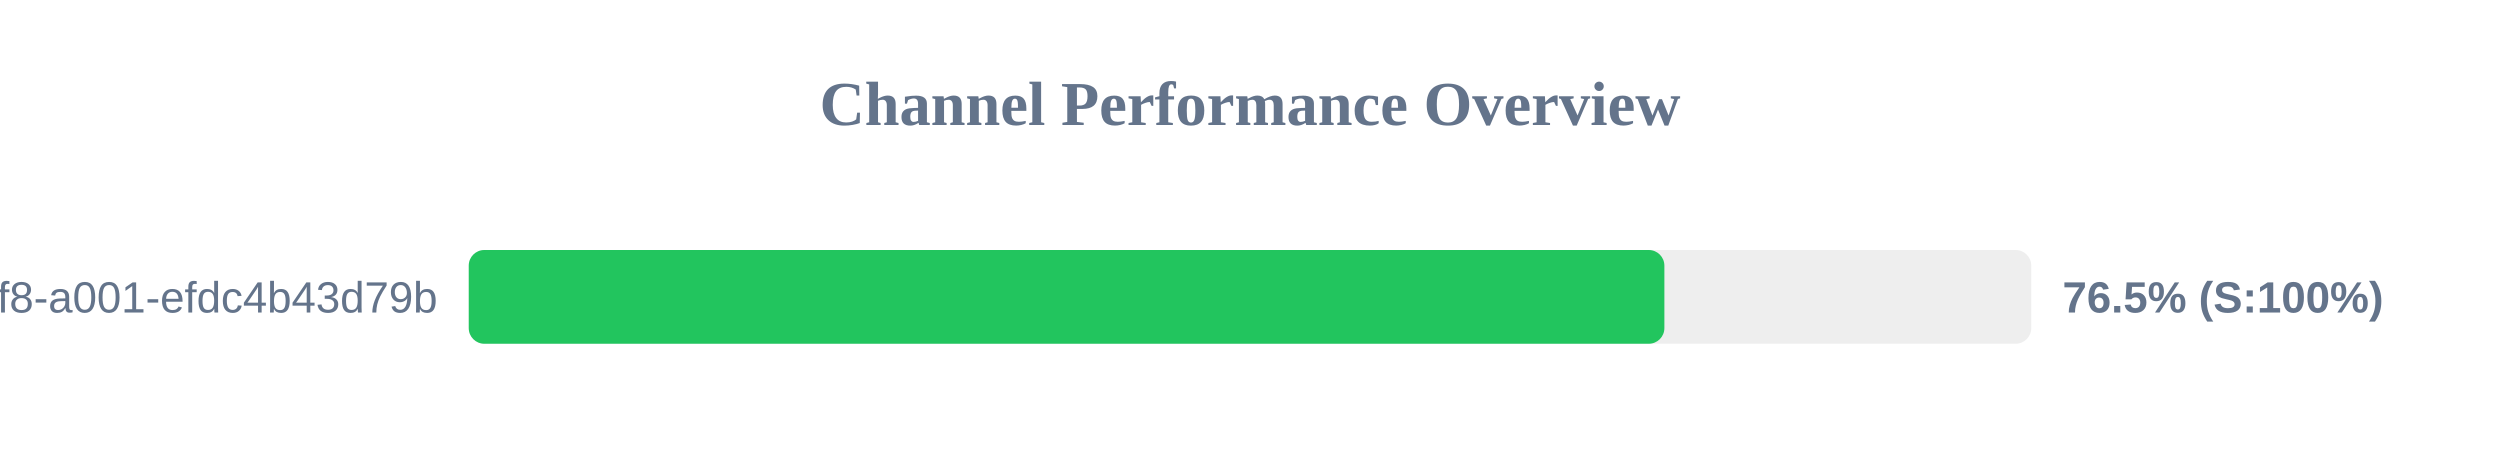
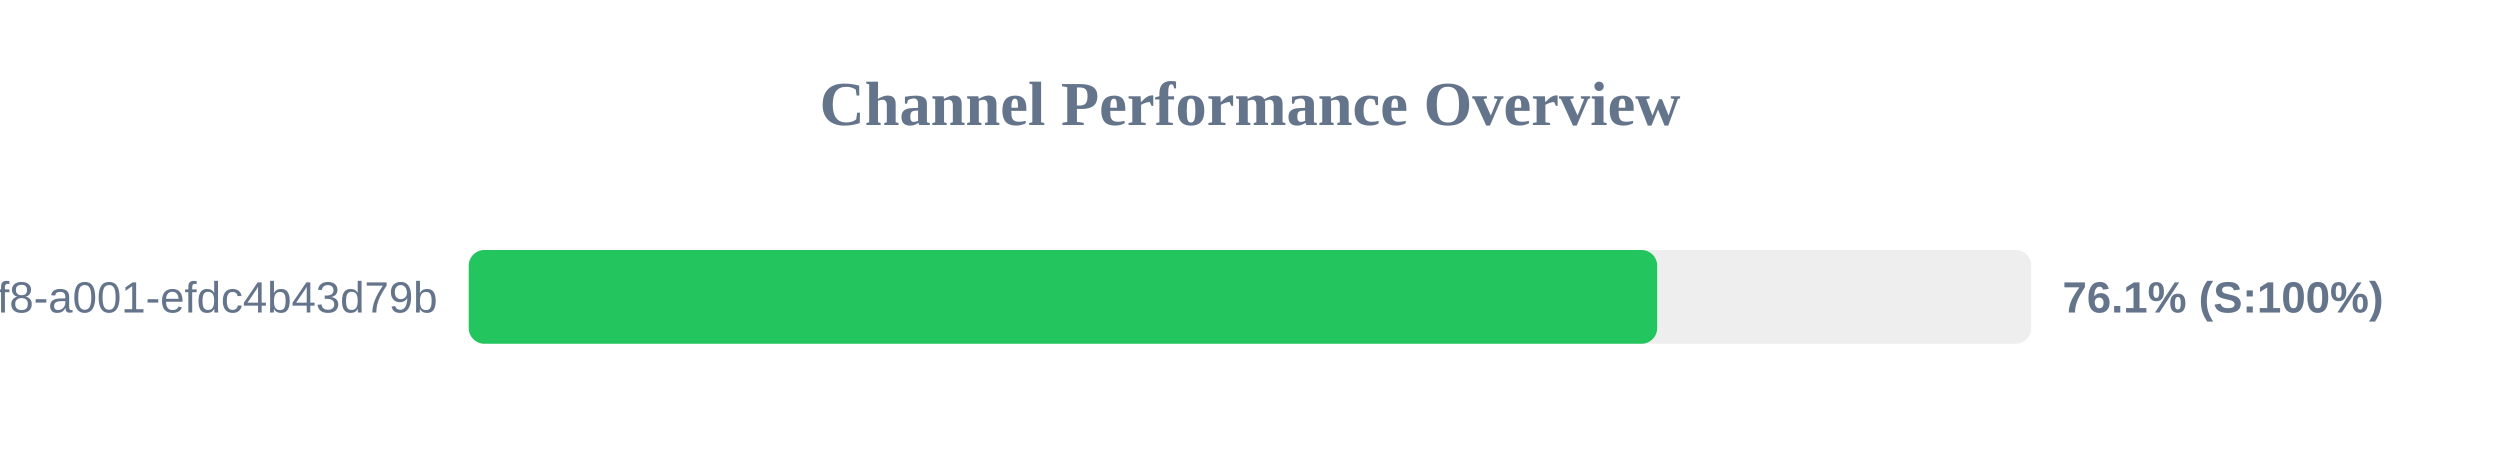
<svg xmlns="http://www.w3.org/2000/svg" width="800" height="150" version="1.1">
  <style>
        .row { font: 14px Arial; fill: #64748b; }
        .score { font: bold 14px Arial; fill: #64748b; }
    </style>
  <text x="400" y="40" text-anchor="middle" font-size="20px" font-weight="bold" fill="#64748b">Channel Performance Overview</text>
  <rect x="150" y="80" width="500" height="30" fill="#eee" rx="5" />
-   <rect x="150" y="80" width="382.6" height="30" fill="#22c55e" rx="5" />
+   <rect x="150" y="80" width="380.3" height="30" fill="#22c55e" rx="5" />
  <text x="140" y="100" text-anchor="end" class="row">?uuid=1fdb6b30-5371-4ff8-a001-efdc4b43d79b</text>
-   <text x="660" y="100" text-anchor="start" class="score">76.5% (S:100%)</text>
+   <text x="660" y="100" text-anchor="start" class="score">76.1% (S:100%)</text>
</svg>
